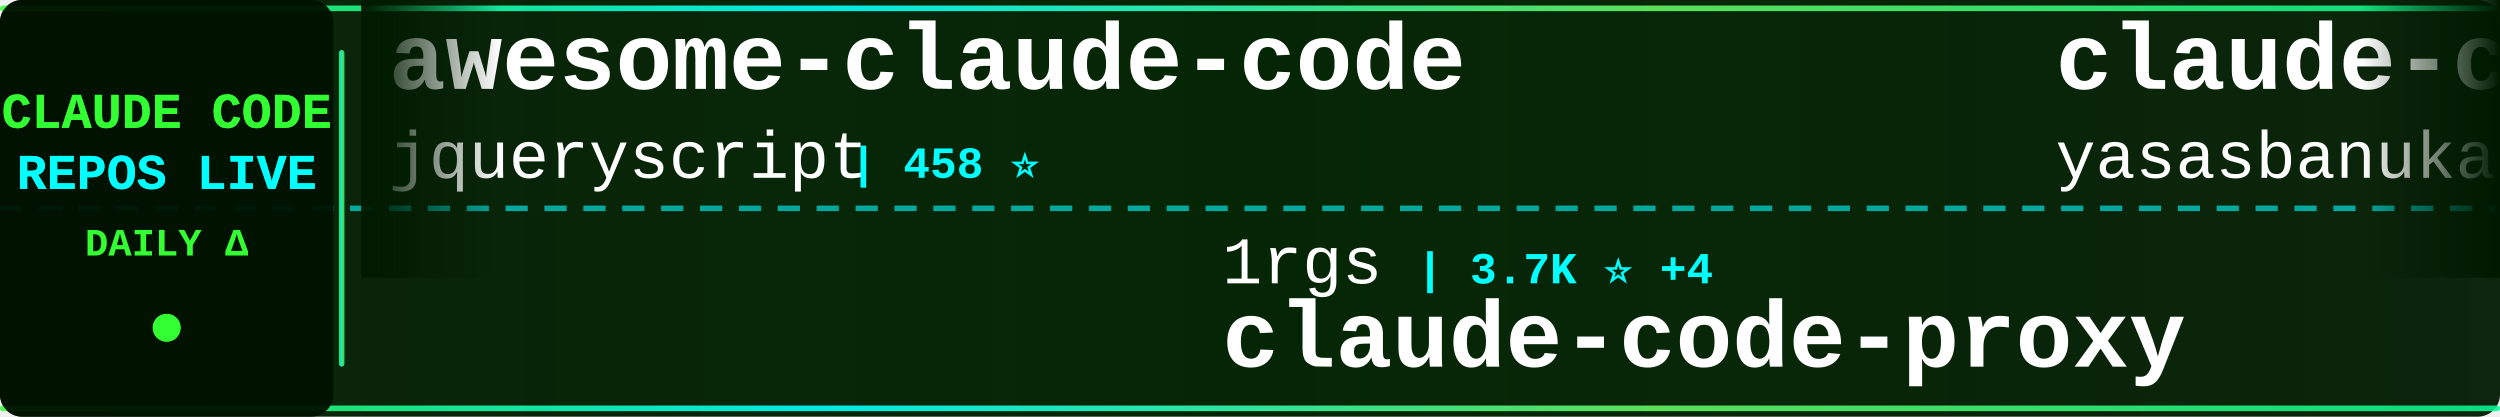
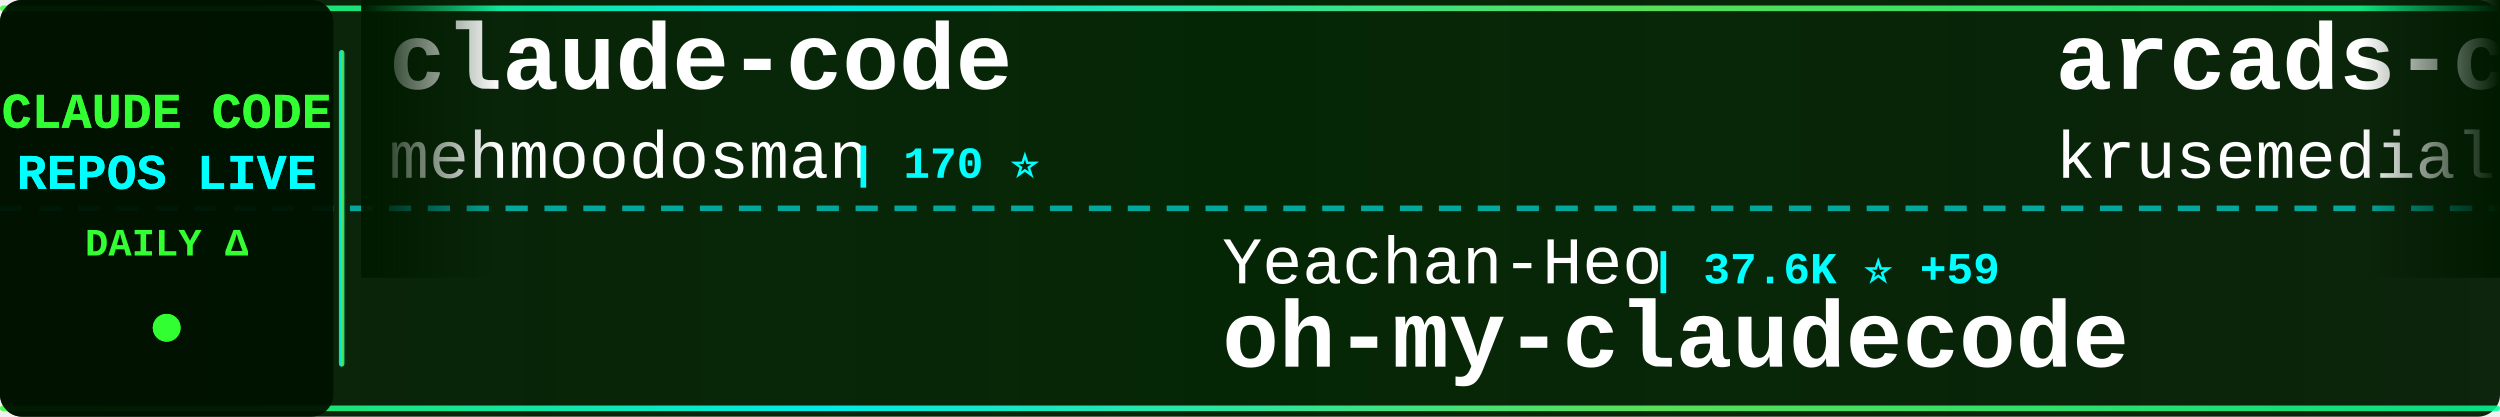
<svg xmlns="http://www.w3.org/2000/svg" width="900" height="150">
  <defs>
    <linearGradient id="tickerBg" x1="0%" y1="0%" x2="100%" y2="0%">
      <stop offset="0%" style="stop-color:#001a00;stop-opacity:0.95" />
      <stop offset="50%" style="stop-color:#002200;stop-opacity:0.98" />
      <stop offset="100%" style="stop-color:#001a00;stop-opacity:0.95" />
    </linearGradient>
    <linearGradient id="borderGrad" x1="0%" y1="0%" x2="100%" y2="0%">
      <stop offset="0%" style="stop-color:#33ff33;stop-opacity:0.85">
        <animate attributeName="stop-opacity" values="0.85;1;0.85" dur="2s" repeatCount="indefinite" />
      </stop>
      <stop offset="33%" style="stop-color:#00ffff;stop-opacity:0.9">
        <animate attributeName="stop-opacity" values="0.9;1;0.9" dur="2.2s" repeatCount="indefinite" />
      </stop>
      <stop offset="66%" style="stop-color:#66ff66;stop-opacity:0.85">
        <animate attributeName="stop-opacity" values="0.85;1;0.85" dur="1.8s" repeatCount="indefinite" />
      </stop>
      <stop offset="100%" style="stop-color:#00ff99;stop-opacity:0.85">
        <animate attributeName="stop-opacity" values="0.85;1;0.85" dur="2s" repeatCount="indefinite" />
      </stop>
    </linearGradient>
    <filter id="textGlow">
      <feGaussianBlur stdDeviation="0.1" result="coloredBlur" />
      <feMerge>
        <feMergeNode in="coloredBlur" />
        <feMergeNode in="SourceGraphic" />
      </feMerge>
    </filter>
    <filter id="metricGlow">
      <feGaussianBlur stdDeviation="0.2" result="coloredBlur" />
      <feMerge>
        <feMergeNode in="coloredBlur" />
        <feMergeNode in="SourceGraphic" />
      </feMerge>
    </filter>
    <linearGradient id="leftFade" x1="0%" y1="0%" x2="100%" y2="0%">
      <stop offset="0%" style="stop-color:#001a00;stop-opacity:1" />
      <stop offset="100%" style="stop-color:#001a00;stop-opacity:0" />
    </linearGradient>
    <linearGradient id="rightFade" x1="0%" y1="0%" x2="100%" y2="0%">
      <stop offset="0%" style="stop-color:#001a00;stop-opacity:0" />
      <stop offset="100%" style="stop-color:#001a00;stop-opacity:1" />
    </linearGradient>
  </defs>
  <rect width="900" height="150" fill="url(#tickerBg)" rx="8" />
  <rect x="0" y="2" width="900" height="2" fill="url(#borderGrad)" rx="1" />
  <rect x="0" y="146" width="900" height="2" fill="url(#borderGrad)" rx="1" />
  <line x1="0" y1="75" x2="900" y2="75" stroke="#00ffff" stroke-width="2" stroke-dasharray="8 6" opacity="0.6" />
  <rect x="0" y="0" width="120" height="150" fill="#001100" opacity="0.95" rx="8" />
  <text x="60" y="46" font-family="'Courier New', monospace" font-size="18" font-weight="bold" fill="#33ff33" text-anchor="middle" filter="url(#textGlow)">
    CLAUDE CODE
  </text>
  <text x="60" y="68" font-family="'Courier New', monospace" font-size="18" font-weight="bold" fill="#00ffff" text-anchor="middle" filter="url(#textGlow)">
    REPOS LIVE
  </text>
  <text x="60" y="92" font-family="'Courier New', monospace" font-size="14" font-weight="bold" fill="#33ff33" text-anchor="middle">
    DAILY Δ
  </text>
  <circle cx="60" cy="118" r="5" fill="#33ff33" filter="url(#metricGlow)">
    <animate attributeName="r" values="4;6;4" dur="1.5s" repeatCount="indefinite" />
    <animate attributeName="opacity" values="0.6;1;0.6" dur="1.5s" repeatCount="indefinite" />
  </circle>
  <rect x="122" y="18" width="2" height="114" fill="url(#borderGrad)" rx="1" />
  <clipPath id="tickerClip">
    <rect x="130" y="0" width="770" height="150" />
  </clipPath>
  <g clip-path="url(#tickerClip)">
    <g id="tickerItems">
      <animateTransform attributeName="transform" attributeType="XML" type="translate" from="0 0" to="-3000 0" dur="54s" repeatCount="indefinite" />
      <g transform="translate(0, 0)">
-         <text x="140" y="32" font-family="'Courier New', monospace" font-size="34" font-weight="bold" fill="#ffffff">awesome-claude-code</text>
-         <text x="140" y="64" font-family="'Courier New', monospace" font-size="24" font-weight="normal" fill="#ffffff" opacity="1.0">jqueryscript</text>
-         <text x="306" y="64" font-family="'Courier New', monospace" font-size="16" font-weight="bold" fill="#00ffff"> | 458 ⭐</text>
+         <text x="140" y="32" font-family="'Courier New', monospace" font-size="34" font-weight="bold" fill="#ffffff">claude-code</text>
+         <text x="140" y="64" font-family="'Courier New', monospace" font-size="24" font-weight="normal" fill="#ffffff" opacity="1.0">mehmoodosman</text>
+         <text x="306" y="64" font-family="'Courier New', monospace" font-size="16" font-weight="bold" fill="#00ffff"> | 170 ⭐</text>
      </g>
      <g transform="translate(300, 0)">
-         <text x="140" y="102" font-family="'Courier New', monospace" font-size="24" font-weight="normal" fill="#ffffff" opacity="1.0">1rgs</text>
-         <text x="210" y="102" font-family="'Courier New', monospace" font-size="16" font-weight="bold" fill="#00ffff"> | 3.7K ⭐ +4</text>
-         <text x="140" y="132" font-family="'Courier New', monospace" font-size="34" font-weight="bold" fill="#ffffff">claude-code-proxy</text>
+         <text x="140" y="102" font-family="'Courier New', monospace" font-size="24" font-weight="normal" fill="#ffffff" opacity="1.0">Yeachan-Heo</text>
+         <text x="294" y="102" font-family="'Courier New', monospace" font-size="16" font-weight="bold" fill="#00ffff"> | 37.6K ⭐ +59</text>
+         <text x="140" y="132" font-family="'Courier New', monospace" font-size="34" font-weight="bold" fill="#ffffff">oh-my-claudecode</text>
      </g>
      <g transform="translate(600, 0)">
-         <text x="140" y="32" font-family="'Courier New', monospace" font-size="34" font-weight="bold" fill="#ffffff">claude-code</text>
-         <text x="140" y="64" font-family="'Courier New', monospace" font-size="24" font-weight="normal" fill="#ffffff" opacity="1.0">yasasbanukaofficial</text>
-         <text x="390" y="64" font-family="'Courier New', monospace" font-size="16" font-weight="bold" fill="#00ffff"> | 3.7K ⭐ +26</text>
+         <text x="140" y="32" font-family="'Courier New', monospace" font-size="34" font-weight="bold" fill="#ffffff">arcads-claude-code</text>
+         <text x="140" y="64" font-family="'Courier New', monospace" font-size="24" font-weight="normal" fill="#ffffff" opacity="1.0">krusemediallc</text>
+         <text x="318" y="64" font-family="'Courier New', monospace" font-size="16" font-weight="bold" fill="#00ffff"> | 984 ⭐ +5</text>
      </g>
      <g transform="translate(900, 0)">
-         <text x="140" y="102" font-family="'Courier New', monospace" font-size="24" font-weight="normal" fill="#ffffff" opacity="1.0">alejandrobalderas</text>
-         <text x="366" y="102" font-family="'Courier New', monospace" font-size="16" font-weight="bold" fill="#00ffff"> | 2.4K ⭐ +15</text>
-         <text x="140" y="132" font-family="'Courier New', monospace" font-size="34" font-weight="bold" fill="#ffffff">claude-code-from-source</text>
+         <text x="140" y="102" font-family="'Courier New', monospace" font-size="24" font-weight="normal" fill="#ffffff" opacity="1.0">VineeTagarwaL-code</text>
+         <text x="378" y="102" font-family="'Courier New', monospace" font-size="16" font-weight="bold" fill="#00ffff"> | 276 ⭐</text>
+         <text x="140" y="132" font-family="'Courier New', monospace" font-size="34" font-weight="bold" fill="#ffffff">claude-code</text>
      </g>
      <g transform="translate(1200, 0)">
-         <text x="140" y="32" font-family="'Courier New', monospace" font-size="34" font-weight="bold" fill="#ffffff">oh-my-claudecode</text>
-         <text x="140" y="64" font-family="'Courier New', monospace" font-size="24" font-weight="normal" fill="#ffffff" opacity="1.0">Yeachan-Heo</text>
-         <text x="294" y="64" font-family="'Courier New', monospace" font-size="16" font-weight="bold" fill="#00ffff"> | 37.6K ⭐ +62</text>
+         <text x="140" y="32" font-family="'Courier New', monospace" font-size="34" font-weight="bold" fill="#ffffff">claude-code-ultimate-gui...</text>
+         <text x="140" y="64" font-family="'Courier New', monospace" font-size="24" font-weight="normal" fill="#ffffff" opacity="1.0">FlorianBruniaux</text>
+         <text x="342" y="64" font-family="'Courier New', monospace" font-size="16" font-weight="bold" fill="#00ffff"> | 5.4K ⭐ +17</text>
      </g>
      <g transform="translate(1500, 0)">
-         <text x="140" y="102" font-family="'Courier New', monospace" font-size="24" font-weight="normal" fill="#ffffff" opacity="1.0">jarmuine</text>
-         <text x="258" y="102" font-family="'Courier New', monospace" font-size="16" font-weight="bold" fill="#00ffff"> | 2.2K ⭐</text>
-         <text x="140" y="132" font-family="'Courier New', monospace" font-size="34" font-weight="bold" fill="#ffffff">claude-code</text>
+         <text x="140" y="102" font-family="'Courier New', monospace" font-size="24" font-weight="normal" fill="#ffffff" opacity="1.0">nicedreamzapp</text>
+         <text x="318" y="102" font-family="'Courier New', monospace" font-size="16" font-weight="bold" fill="#00ffff"> | 2.9K ⭐ +6</text>
+         <text x="140" y="132" font-family="'Courier New', monospace" font-size="34" font-weight="bold" fill="#ffffff">claude-code-local</text>
      </g>
      <g transform="translate(1800, 0)">
-         <text x="140" y="32" font-family="'Courier New', monospace" font-size="34" font-weight="bold" fill="#ffffff">claude-code-security-rev...</text>
-         <text x="140" y="64" font-family="'Courier New', monospace" font-size="24" font-weight="normal" fill="#ffffff" opacity="1.0">anthropics</text>
-         <text x="282" y="64" font-family="'Courier New', monospace" font-size="16" font-weight="bold" fill="#00ffff"> | 5.5K ⭐ +11</text>
+         <text x="140" y="32" font-family="'Courier New', monospace" font-size="34" font-weight="bold" fill="#ffffff">claude-code-tips</text>
+         <text x="140" y="64" font-family="'Courier New', monospace" font-size="24" font-weight="normal" fill="#ffffff" opacity="1.0">ykdojo</text>
+         <text x="234" y="64" font-family="'Courier New', monospace" font-size="16" font-weight="bold" fill="#00ffff"> | 9.1K ⭐ +35</text>
      </g>
      <g transform="translate(2100, 0)">
-         <text x="140" y="102" font-family="'Courier New', monospace" font-size="24" font-weight="normal" fill="#ffffff" opacity="1.0">musistudio</text>
-         <text x="282" y="102" font-family="'Courier New', monospace" font-size="16" font-weight="bold" fill="#00ffff"> | 35.7K ⭐ +38</text>
-         <text x="140" y="132" font-family="'Courier New', monospace" font-size="34" font-weight="bold" fill="#ffffff">claude-code-router</text>
+         <text x="140" y="102" font-family="'Courier New', monospace" font-size="24" font-weight="normal" fill="#ffffff" opacity="1.0">ChrisWiles</text>
+         <text x="282" y="102" font-family="'Courier New', monospace" font-size="16" font-weight="bold" fill="#00ffff"> | 6.0K ⭐ +2</text>
+         <text x="140" y="132" font-family="'Courier New', monospace" font-size="34" font-weight="bold" fill="#ffffff">claude-code-showcase</text>
      </g>
      <g transform="translate(2400, 0)">
-         <text x="140" y="32" font-family="'Courier New', monospace" font-size="34" font-weight="bold" fill="#ffffff">claude-code</text>
-         <text x="140" y="64" font-family="'Courier New', monospace" font-size="24" font-weight="normal" fill="#ffffff" opacity="1.0">claude-code-best</text>
-         <text x="354" y="64" font-family="'Courier New', monospace" font-size="16" font-weight="bold" fill="#00ffff"> | 21.0K ⭐ +44</text>
+         <text x="140" y="32" font-family="'Courier New', monospace" font-size="34" font-weight="bold" fill="#ffffff">pi-vs-claude-code</text>
+         <text x="140" y="64" font-family="'Courier New', monospace" font-size="24" font-weight="normal" fill="#ffffff" opacity="1.0">disler</text>
+         <text x="234" y="64" font-family="'Courier New', monospace" font-size="16" font-weight="bold" fill="#00ffff"> | 1.5K ⭐ +2</text>
      </g>
      <g transform="translate(2700, 0)">
-         <text x="140" y="102" font-family="'Courier New', monospace" font-size="24" font-weight="normal" fill="#ffffff" opacity="1.0">Alishahryar1</text>
-         <text x="306" y="102" font-family="'Courier New', monospace" font-size="16" font-weight="bold" fill="#00ffff"> | 39.2K ⭐ +161</text>
-         <text x="140" y="132" font-family="'Courier New', monospace" font-size="34" font-weight="bold" fill="#ffffff">free-claude-code</text>
+         <text x="140" y="102" font-family="'Courier New', monospace" font-size="24" font-weight="normal" fill="#ffffff" opacity="1.0">Maciek-roboblog</text>
+         <text x="342" y="102" font-family="'Courier New', monospace" font-size="16" font-weight="bold" fill="#00ffff"> | 8.4K ⭐ +18</text>
+         <text x="140" y="132" font-family="'Courier New', monospace" font-size="34" font-weight="bold" fill="#ffffff">Claude-Code-Usage-Monito...</text>
      </g>
      <g transform="translate(3000, 0)">
-         <text x="140" y="32" font-family="'Courier New', monospace" font-size="34" font-weight="bold" fill="#ffffff">awesome-claude-code</text>
-         <text x="140" y="64" font-family="'Courier New', monospace" font-size="24" font-weight="normal" fill="#ffffff" opacity="1.0">jqueryscript</text>
-         <text x="306" y="64" font-family="'Courier New', monospace" font-size="16" font-weight="bold" fill="#00ffff"> | 458 ⭐</text>
+         <text x="140" y="32" font-family="'Courier New', monospace" font-size="34" font-weight="bold" fill="#ffffff">claude-code</text>
+         <text x="140" y="64" font-family="'Courier New', monospace" font-size="24" font-weight="normal" fill="#ffffff" opacity="1.0">mehmoodosman</text>
+         <text x="306" y="64" font-family="'Courier New', monospace" font-size="16" font-weight="bold" fill="#00ffff"> | 170 ⭐</text>
      </g>
      <g transform="translate(3300, 0)">
-         <text x="140" y="102" font-family="'Courier New', monospace" font-size="24" font-weight="normal" fill="#ffffff" opacity="1.0">1rgs</text>
-         <text x="210" y="102" font-family="'Courier New', monospace" font-size="16" font-weight="bold" fill="#00ffff"> | 3.7K ⭐ +4</text>
-         <text x="140" y="132" font-family="'Courier New', monospace" font-size="34" font-weight="bold" fill="#ffffff">claude-code-proxy</text>
+         <text x="140" y="102" font-family="'Courier New', monospace" font-size="24" font-weight="normal" fill="#ffffff" opacity="1.0">Yeachan-Heo</text>
+         <text x="294" y="102" font-family="'Courier New', monospace" font-size="16" font-weight="bold" fill="#00ffff"> | 37.6K ⭐ +59</text>
+         <text x="140" y="132" font-family="'Courier New', monospace" font-size="34" font-weight="bold" fill="#ffffff">oh-my-claudecode</text>
      </g>
      <g transform="translate(3600, 0)">
-         <text x="140" y="32" font-family="'Courier New', monospace" font-size="34" font-weight="bold" fill="#ffffff">claude-code</text>
-         <text x="140" y="64" font-family="'Courier New', monospace" font-size="24" font-weight="normal" fill="#ffffff" opacity="1.0">yasasbanukaofficial</text>
-         <text x="390" y="64" font-family="'Courier New', monospace" font-size="16" font-weight="bold" fill="#00ffff"> | 3.7K ⭐ +26</text>
+         <text x="140" y="32" font-family="'Courier New', monospace" font-size="34" font-weight="bold" fill="#ffffff">arcads-claude-code</text>
+         <text x="140" y="64" font-family="'Courier New', monospace" font-size="24" font-weight="normal" fill="#ffffff" opacity="1.0">krusemediallc</text>
+         <text x="318" y="64" font-family="'Courier New', monospace" font-size="16" font-weight="bold" fill="#00ffff"> | 984 ⭐ +5</text>
      </g>
      <g transform="translate(3900, 0)">
-         <text x="140" y="102" font-family="'Courier New', monospace" font-size="24" font-weight="normal" fill="#ffffff" opacity="1.0">alejandrobalderas</text>
-         <text x="366" y="102" font-family="'Courier New', monospace" font-size="16" font-weight="bold" fill="#00ffff"> | 2.4K ⭐ +15</text>
-         <text x="140" y="132" font-family="'Courier New', monospace" font-size="34" font-weight="bold" fill="#ffffff">claude-code-from-source</text>
+         <text x="140" y="102" font-family="'Courier New', monospace" font-size="24" font-weight="normal" fill="#ffffff" opacity="1.0">VineeTagarwaL-code</text>
+         <text x="378" y="102" font-family="'Courier New', monospace" font-size="16" font-weight="bold" fill="#00ffff"> | 276 ⭐</text>
+         <text x="140" y="132" font-family="'Courier New', monospace" font-size="34" font-weight="bold" fill="#ffffff">claude-code</text>
      </g>
    </g>
  </g>
  <rect x="130" y="0" width="50" height="100" fill="url(#leftFade)" />
  <rect x="850" y="0" width="50" height="100" fill="url(#rightFade)" />
</svg>
